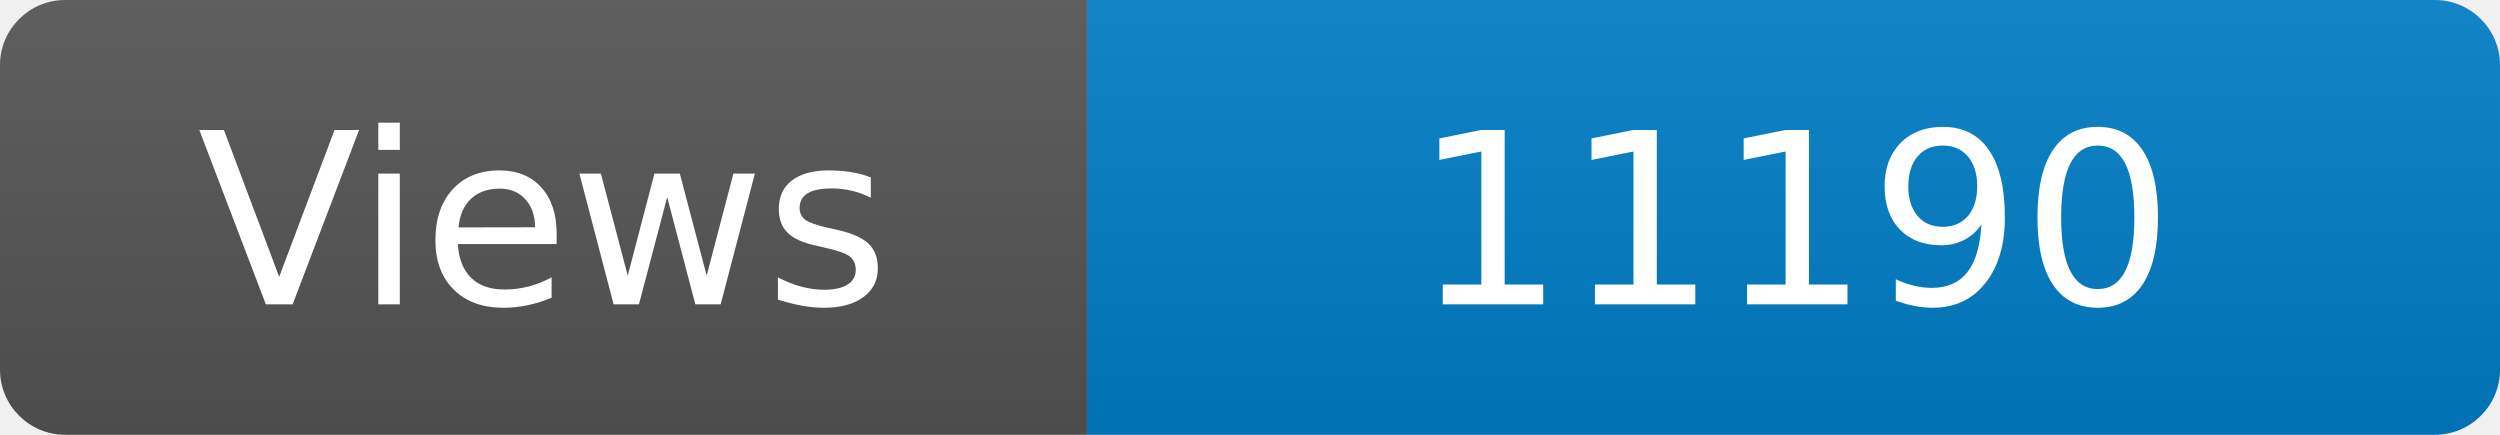
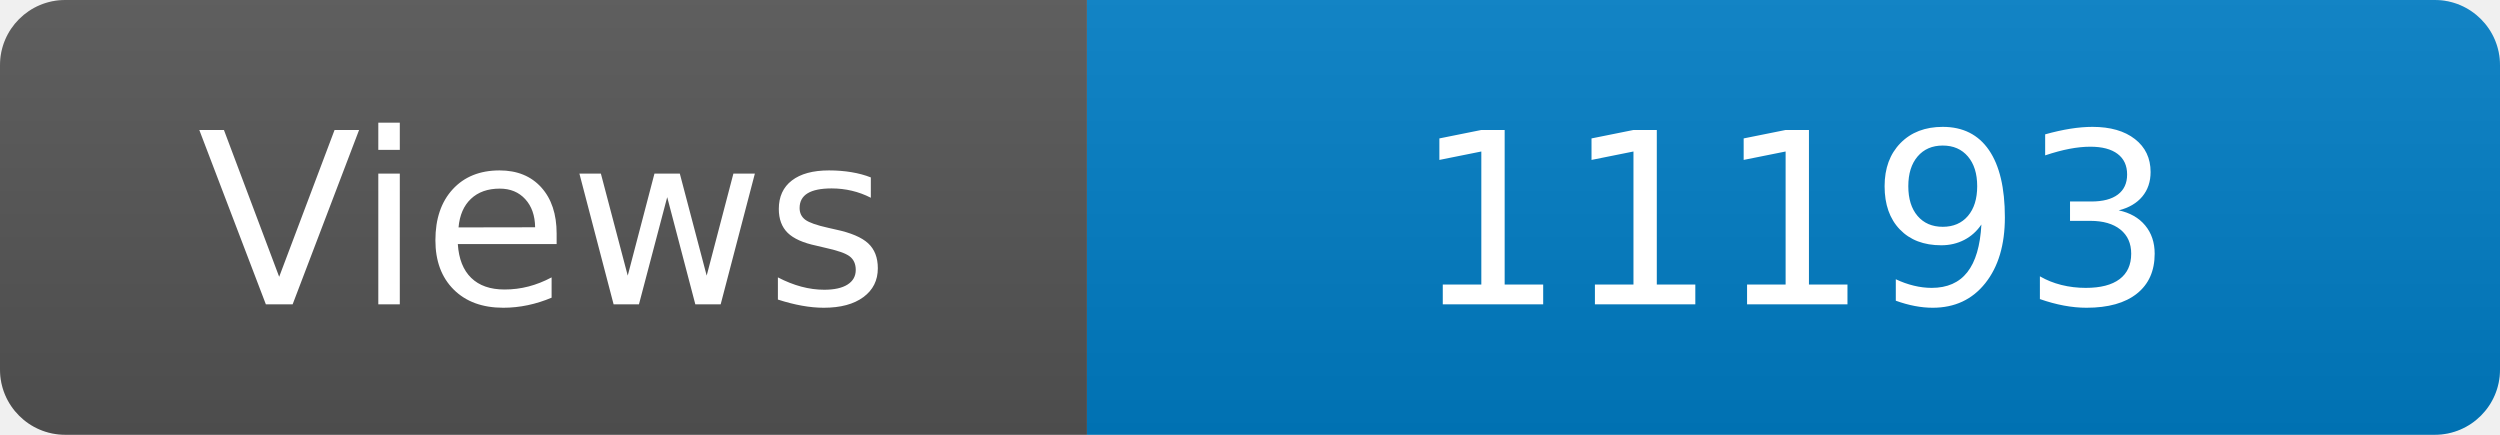
<svg xmlns="http://www.w3.org/2000/svg" width="115" height="20" role="img" aria-label="Maintained?: yes">
  <linearGradient id="s" x2="0" y2="100%">
    <stop offset="0" stop-color="#bbb" stop-opacity=".1" />
    <stop offset="1" stop-opacity=".1" />
  </linearGradient>
  <clipPath id="r">
    <rect width="115" height="20" rx="3" fill="#fff" />
  </clipPath>
  <g clip-path="url(#r)">
    <rect width="50" height="20" fill="#555" />
    <rect x="50" width="160" height="20" fill="#007ec6" />
    <rect width="115" height="20" fill="url(#s)" />
  </g>
  <g fill="#fff" text-anchor="middle" font-family="Verdana,Geneva,DejaVu Sans,sans-serif" font-size="110">
    <text x="250" y="140" transform="scale(.1)" fill="#fff">Views</text>
-     <text x="825" y="140" transform="scale(.1)" fill="#fff">11190</text>
+     <text x="825" y="140" transform="scale(.1)" fill="#fff">11193</text>
  </g>
</svg>
